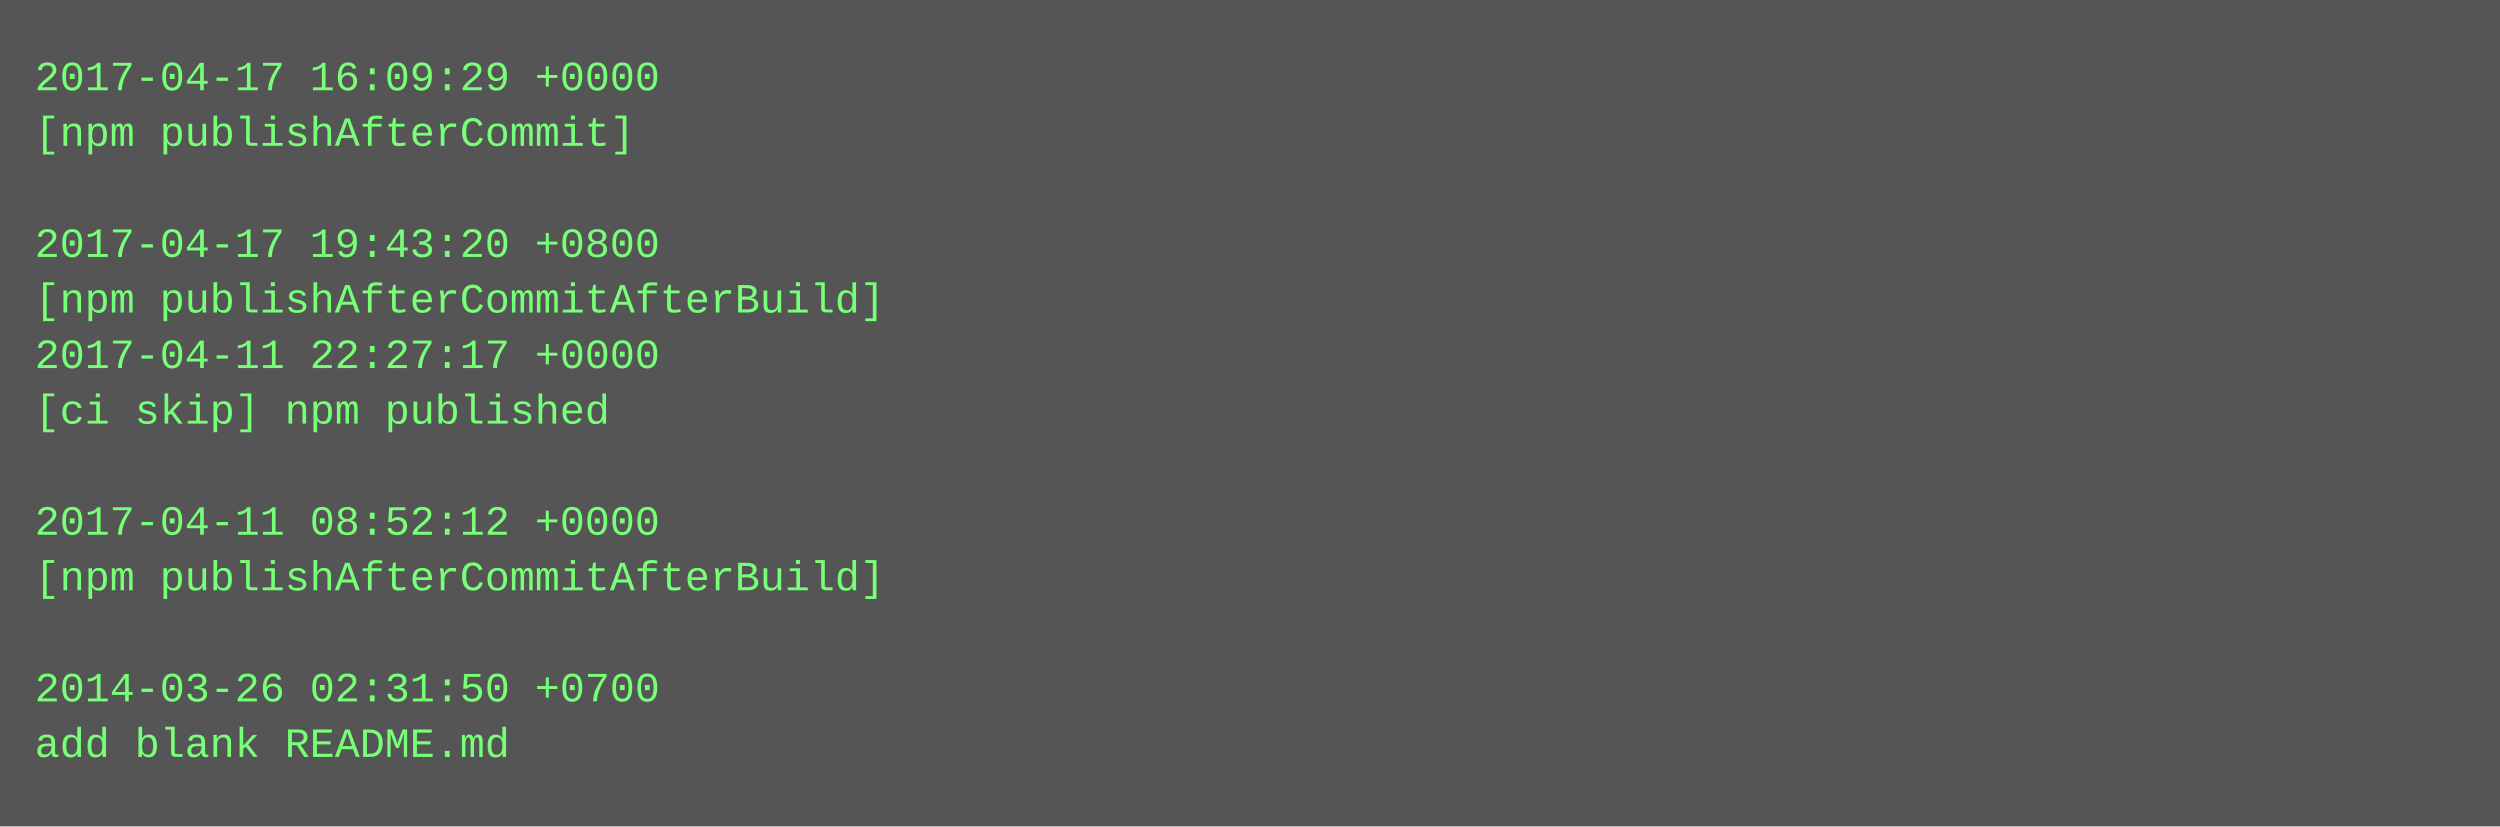
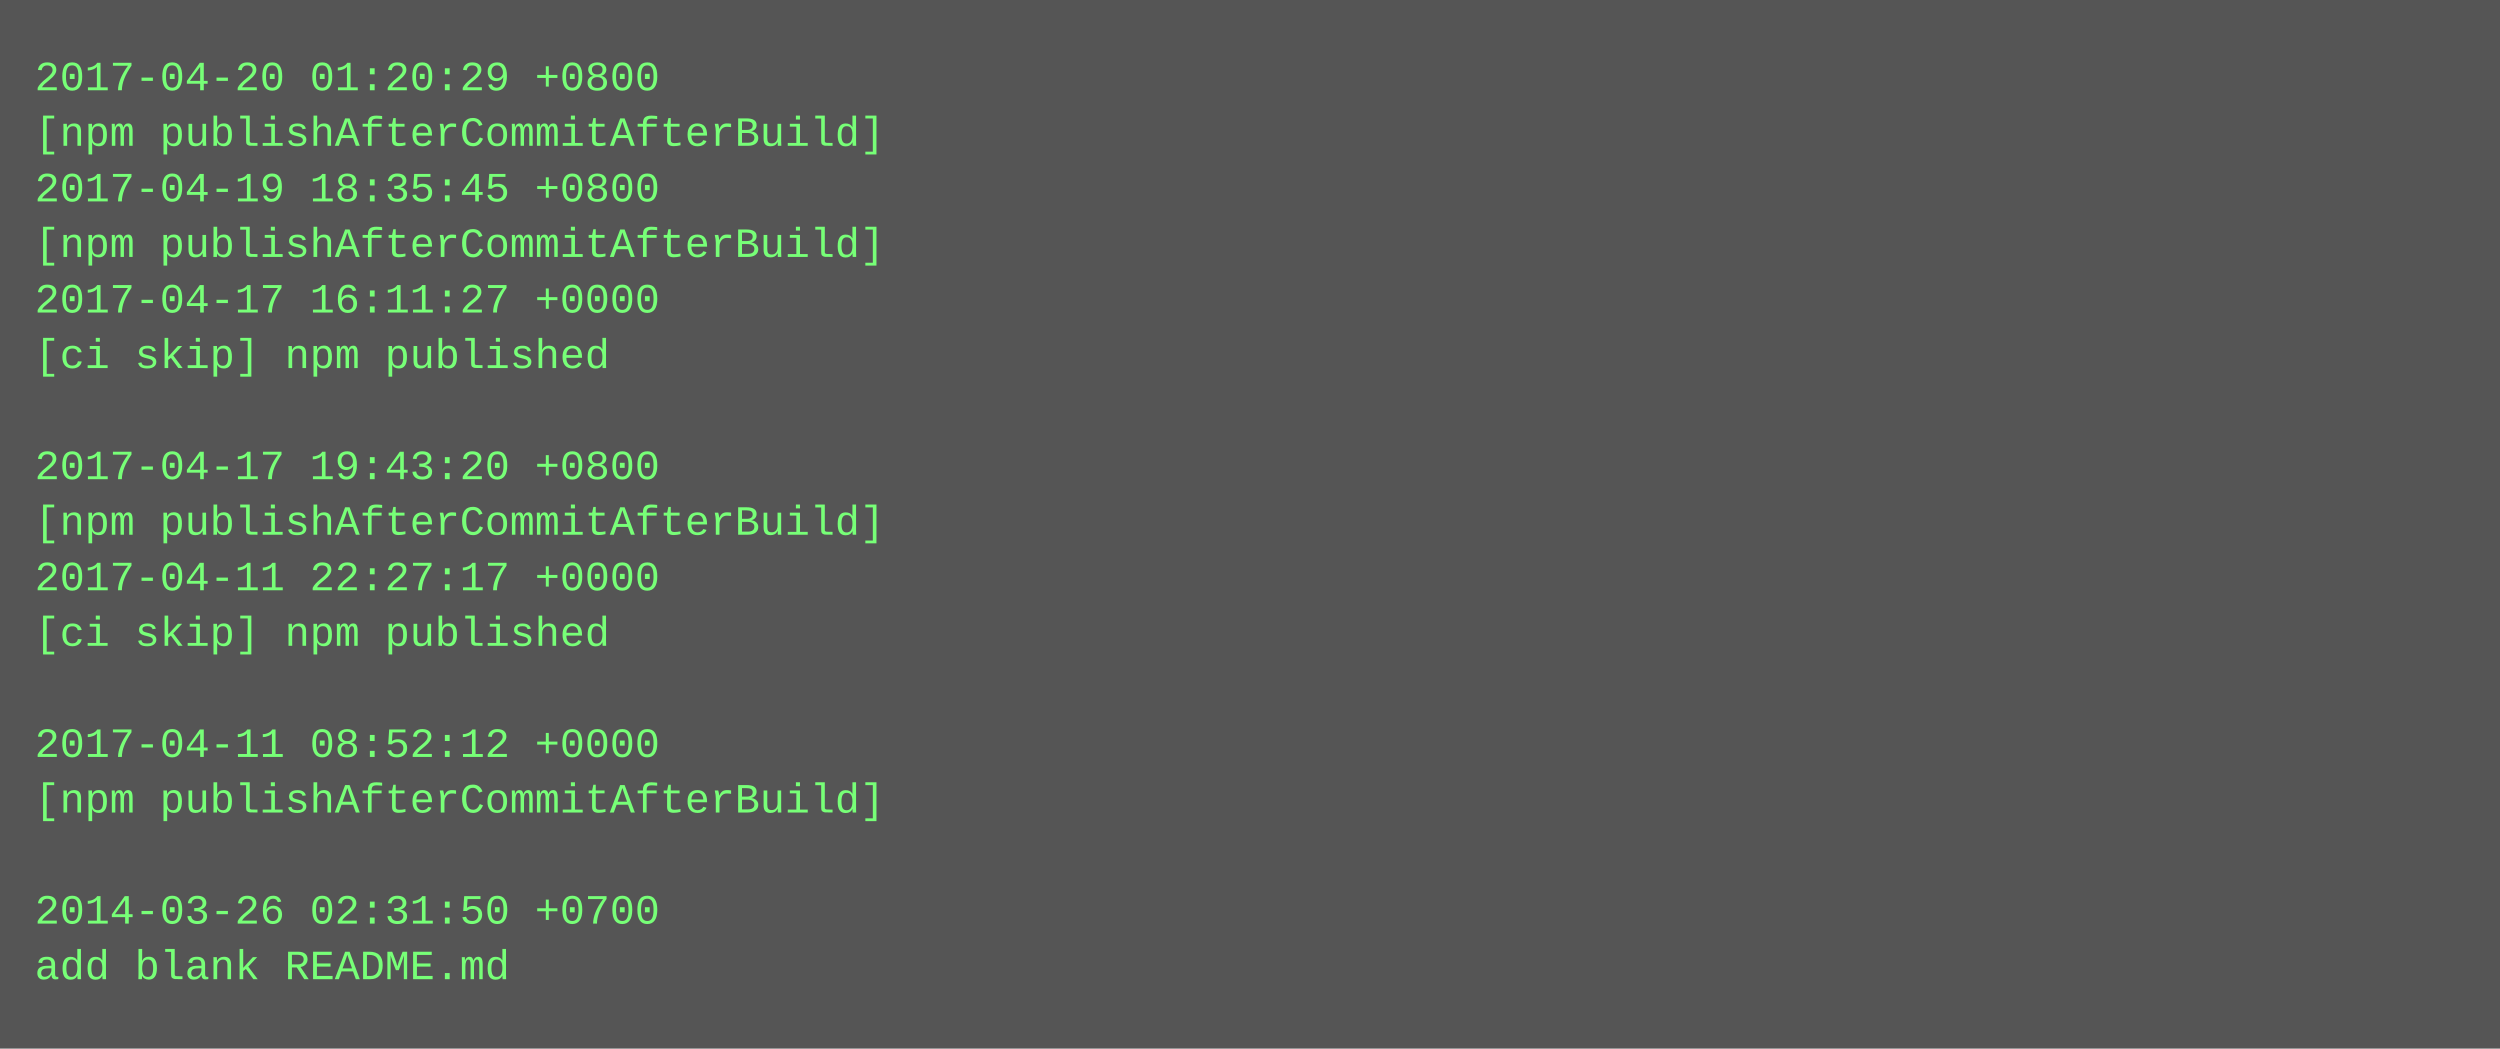
- <svg xmlns="http://www.w3.org/2000/svg" height="238" width="720">
-   <rect height="238" fill="#555" width="720" />
+ <svg xmlns="http://www.w3.org/2000/svg" height="302" width="720">
+   <rect height="302" fill="#555" width="720" />
  <text fill="#7f7" font-family="Courier New" font-size="12" xml:space="preserve">
-     <tspan x="10" y="26">2017-04-17 16:09:29 +0000</tspan>
-     <tspan x="10" y="42">[npm publishAfterCommit]</tspan>
-     <tspan x="10" y="58" />
-     <tspan x="10" y="74">2017-04-17 19:43:20 +0800</tspan>
-     <tspan x="10" y="90">[npm publishAfterCommitAfterBuild]</tspan>
-     <tspan x="10" y="106">2017-04-11 22:27:17 +0000</tspan>
-     <tspan x="10" y="122">[ci skip] npm published</tspan>
-     <tspan x="10" y="138" />
-     <tspan x="10" y="154">2017-04-11 08:52:12 +0000</tspan>
-     <tspan x="10" y="170">[npm publishAfterCommitAfterBuild]</tspan>
-     <tspan x="10" y="186" />
-     <tspan x="10" y="202">2014-03-26 02:31:50 +0700</tspan>
-     <tspan x="10" y="218">add blank README.md</tspan>
+     <tspan x="10" y="26">2017-04-20 01:20:29 +0800</tspan>
+     <tspan x="10" y="42">[npm publishAfterCommitAfterBuild]</tspan>
+     <tspan x="10" y="58">2017-04-19 18:35:45 +0800</tspan>
+     <tspan x="10" y="74">[npm publishAfterCommitAfterBuild]</tspan>
+     <tspan x="10" y="90">2017-04-17 16:11:27 +0000</tspan>
+     <tspan x="10" y="106">[ci skip] npm published</tspan>
+     <tspan x="10" y="122" />
+     <tspan x="10" y="138">2017-04-17 19:43:20 +0800</tspan>
+     <tspan x="10" y="154">[npm publishAfterCommitAfterBuild]</tspan>
+     <tspan x="10" y="170">2017-04-11 22:27:17 +0000</tspan>
+     <tspan x="10" y="186">[ci skip] npm published</tspan>
+     <tspan x="10" y="202" />
+     <tspan x="10" y="218">2017-04-11 08:52:12 +0000</tspan>
+     <tspan x="10" y="234">[npm publishAfterCommitAfterBuild]</tspan>
+     <tspan x="10" y="250" />
+     <tspan x="10" y="266">2014-03-26 02:31:50 +0700</tspan>
+     <tspan x="10" y="282">add blank README.md</tspan>
  </text>
</svg>
